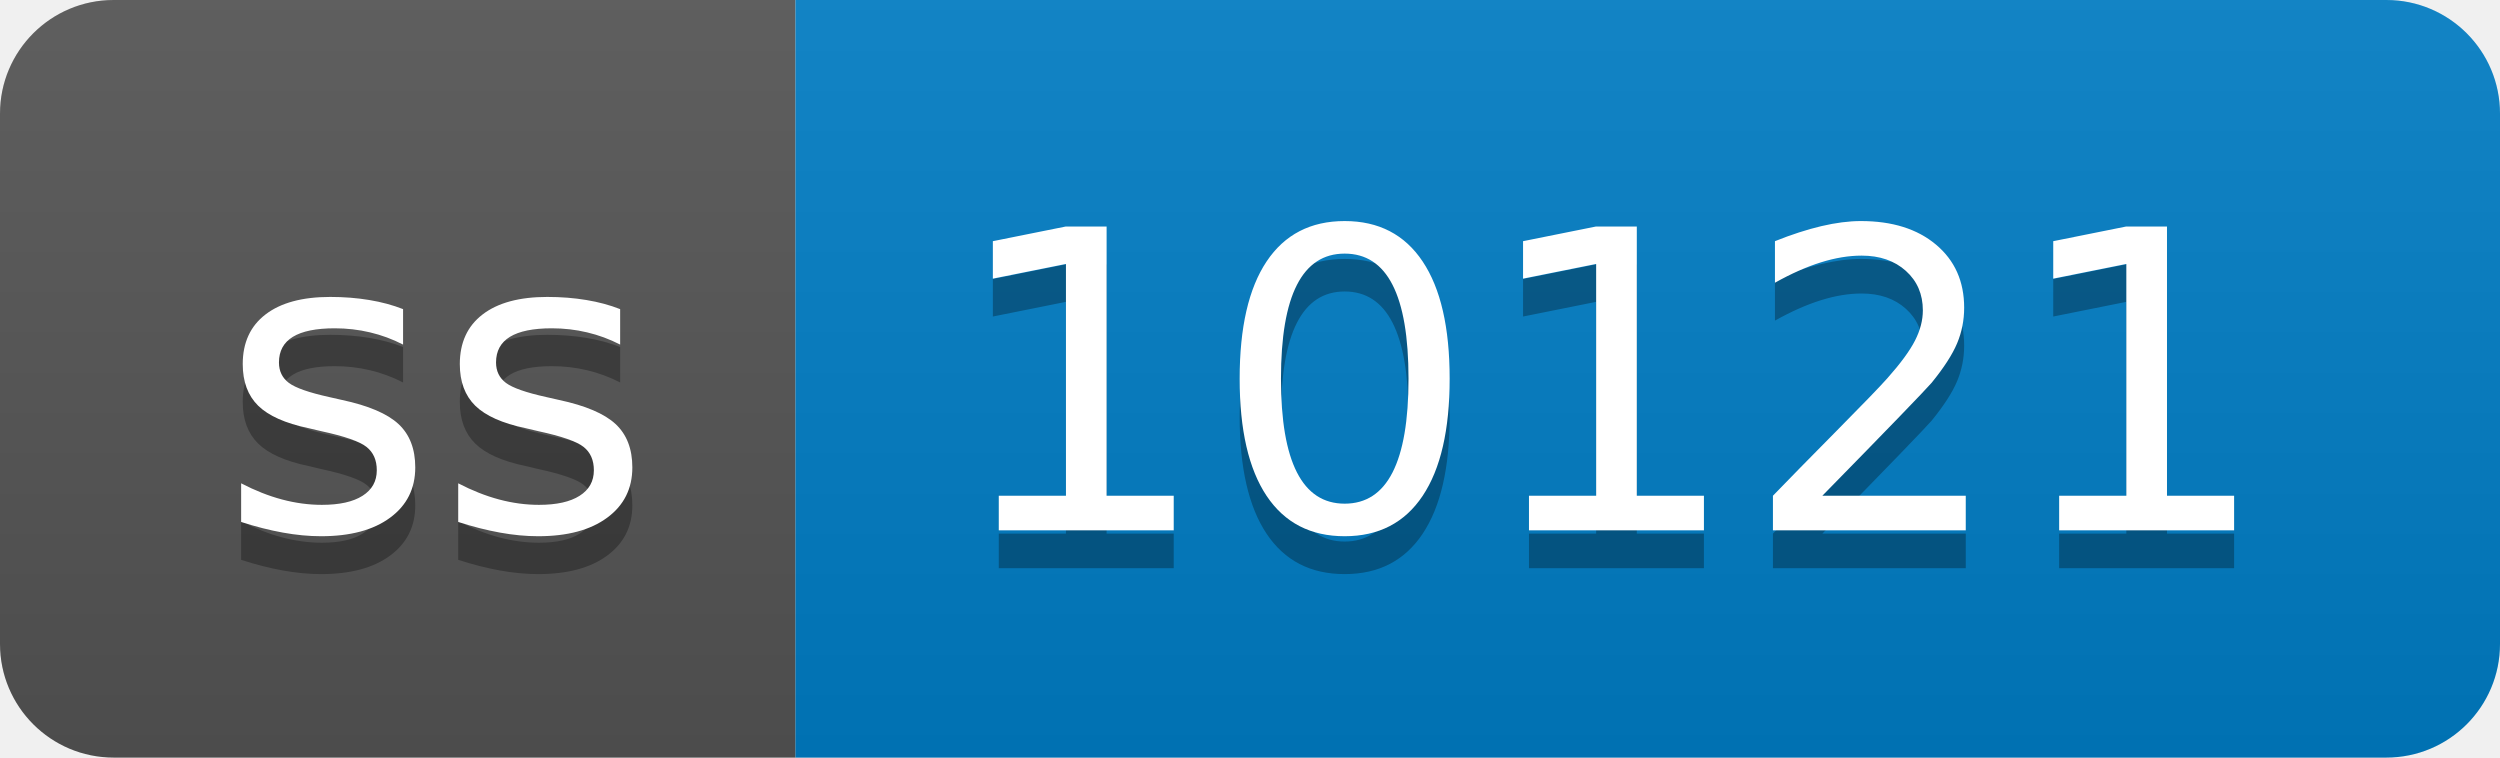
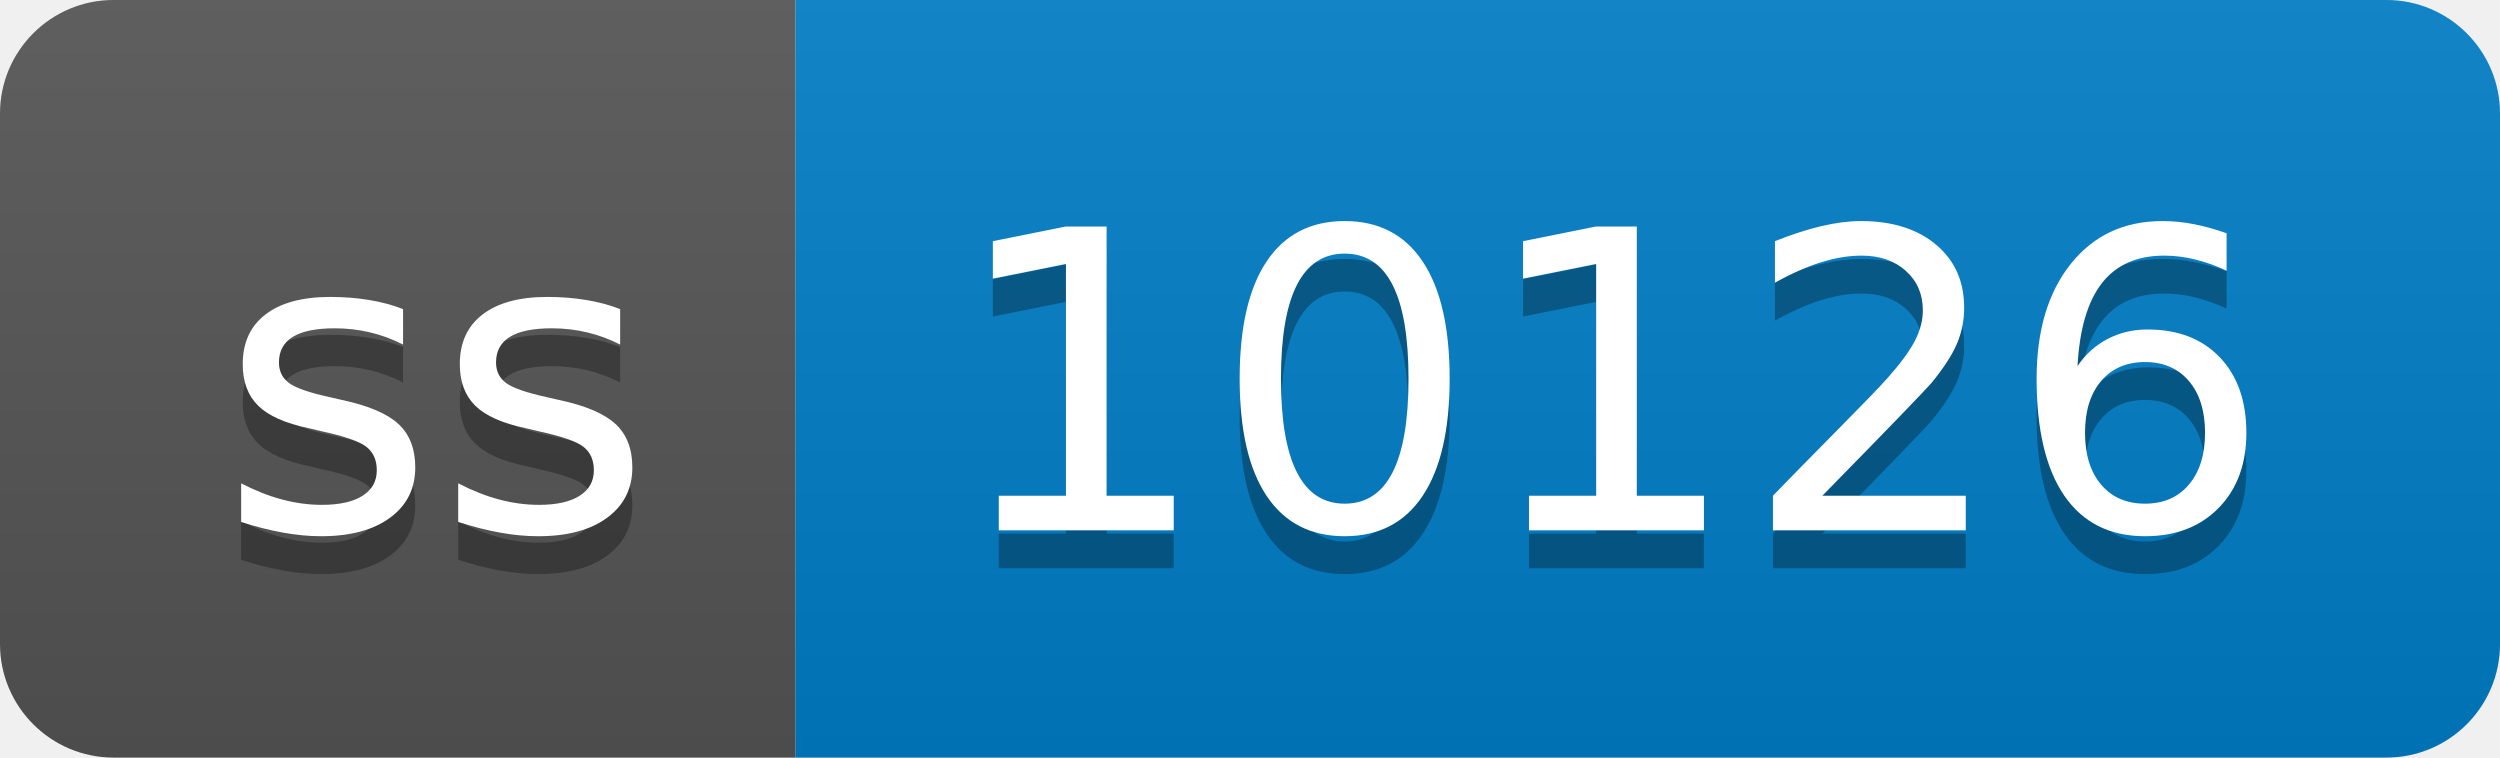
- <svg xmlns="http://www.w3.org/2000/svg" width="66" height="20" role="img" aria-label="ss: 10121">
+ <svg xmlns="http://www.w3.org/2000/svg" width="66" height="20" role="img" aria-label="ss: 10126">
  <linearGradient id="s" x2="0" y2="100%">
    <stop offset="0" stop-color="#bbb" stop-opacity=".1" />
    <stop offset="1" stop-opacity=".1" />
  </linearGradient>
  <clipPath id="r">
    <rect width="66" height="20" rx="3" fill="#fff" />
  </clipPath>
  <g clip-path="url(#r)">
    <rect width="21" height="20" fill="#555" />
    <rect x="21" width="45" height="20" fill="#007ec6" />
    <rect width="66" height="20" fill="url(#s)" />
  </g>
  <g fill="#fff" text-anchor="middle" font-family="Verdana,Geneva,DejaVu Sans,sans-serif" text-rendering="geometricPrecision" font-size="110">
    <text aria-hidden="true" x="115" y="150" fill="#010101" fill-opacity=".3" transform="scale(.1)" textLength="110">ss</text>
    <text x="115" y="140" transform="scale(.1)" fill="#fff" textLength="110">ss</text>
-     <text aria-hidden="true" x="425" y="150" fill="#010101" fill-opacity=".3" transform="scale(.1)" textLength="350">10121</text>
-     <text x="425" y="140" transform="scale(.1)" fill="#fff" textLength="350">10121</text>
+     <text aria-hidden="true" x="425" y="150" fill="#010101" fill-opacity=".3" transform="scale(.1)" textLength="350">10126</text>
+     <text x="425" y="140" transform="scale(.1)" fill="#fff" textLength="350">10126</text>
  </g>
</svg>
